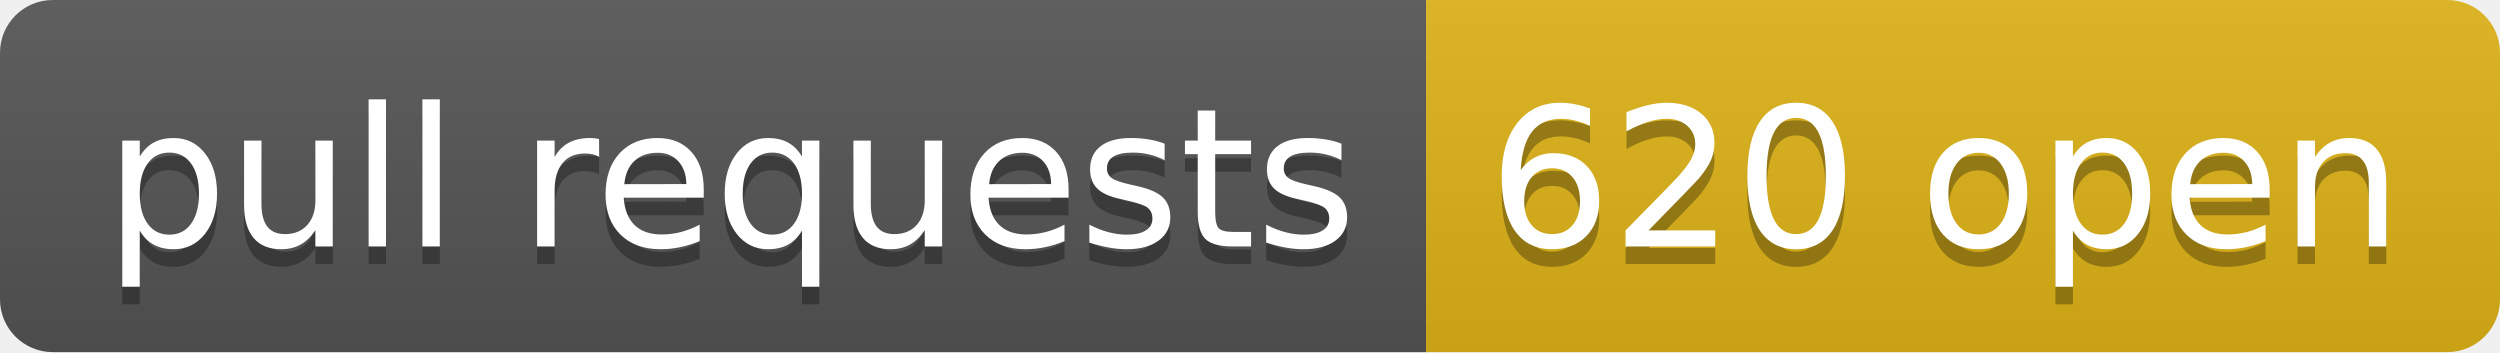
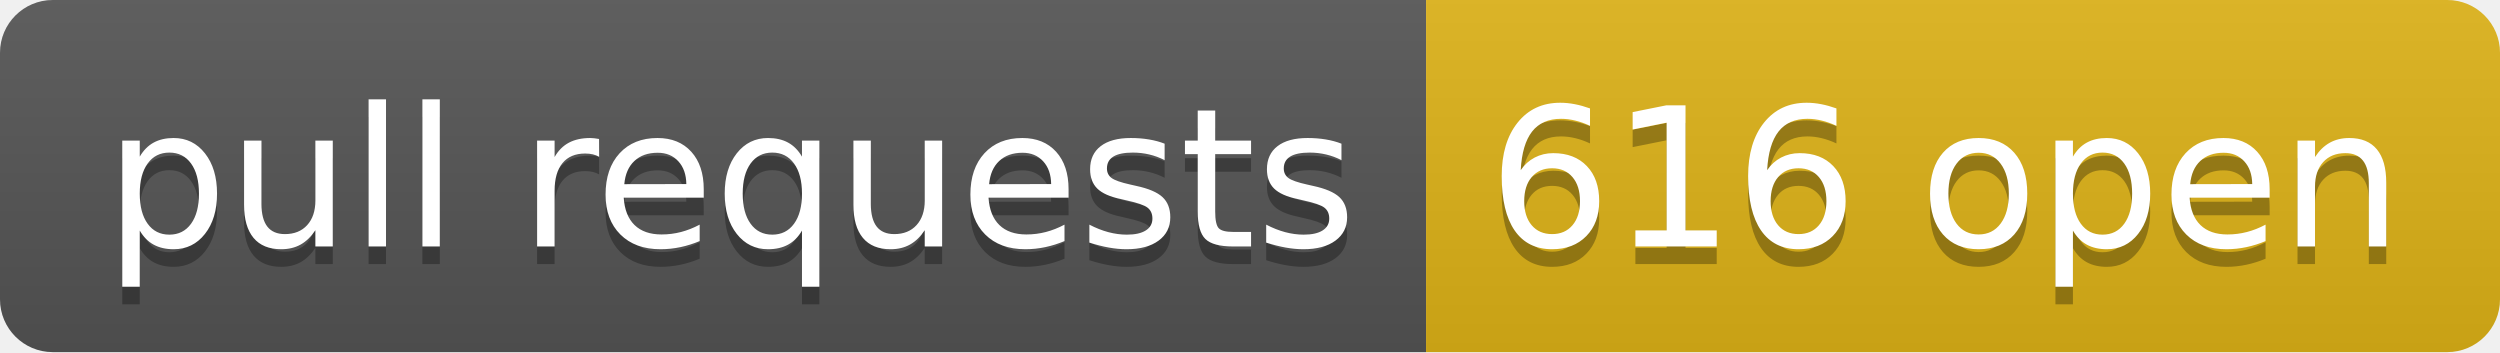
- <svg xmlns="http://www.w3.org/2000/svg" width="142" height="20" role="img" aria-label="pull requests: 620 open">
+ <svg xmlns="http://www.w3.org/2000/svg" width="142" height="20" role="img" aria-label="pull requests: 616 open">
  <linearGradient id="s" x2="0" y2="100%">
    <stop offset="0" stop-color="#bbb" stop-opacity=".1" />
    <stop offset="1" stop-opacity=".1" />
  </linearGradient>
  <clipPath id="r">
    <rect width="142" height="20" rx="3" fill="#fff" />
  </clipPath>
  <g clip-path="url(#r)">
    <rect width="81" height="20" fill="#555" />
    <rect x="81" width="61" height="20" fill="#dfb317" />
    <rect width="142" height="20" fill="url(#s)" />
  </g>
  <g fill="#fff" text-anchor="middle" font-family="Verdana,Geneva,DejaVu Sans,sans-serif" text-rendering="geometricPrecision" font-size="110">
    <text aria-hidden="true" x="415" y="150" fill="#010101" fill-opacity=".3" transform="scale(.1)" textLength="710">pull requests</text>
    <text x="415" y="140" transform="scale(.1)" fill="#fff" textLength="710">pull requests</text>
-     <text aria-hidden="true" x="1105" y="150" fill="#010101" fill-opacity=".3" transform="scale(.1)" textLength="510">620 open</text>
-     <text x="1105" y="140" transform="scale(.1)" fill="#fff" textLength="510">620 open</text>
+     <text aria-hidden="true" x="1105" y="150" fill="#010101" fill-opacity=".3" transform="scale(.1)" textLength="510">616 open</text>
+     <text x="1105" y="140" transform="scale(.1)" fill="#fff" textLength="510">616 open</text>
  </g>
</svg>
